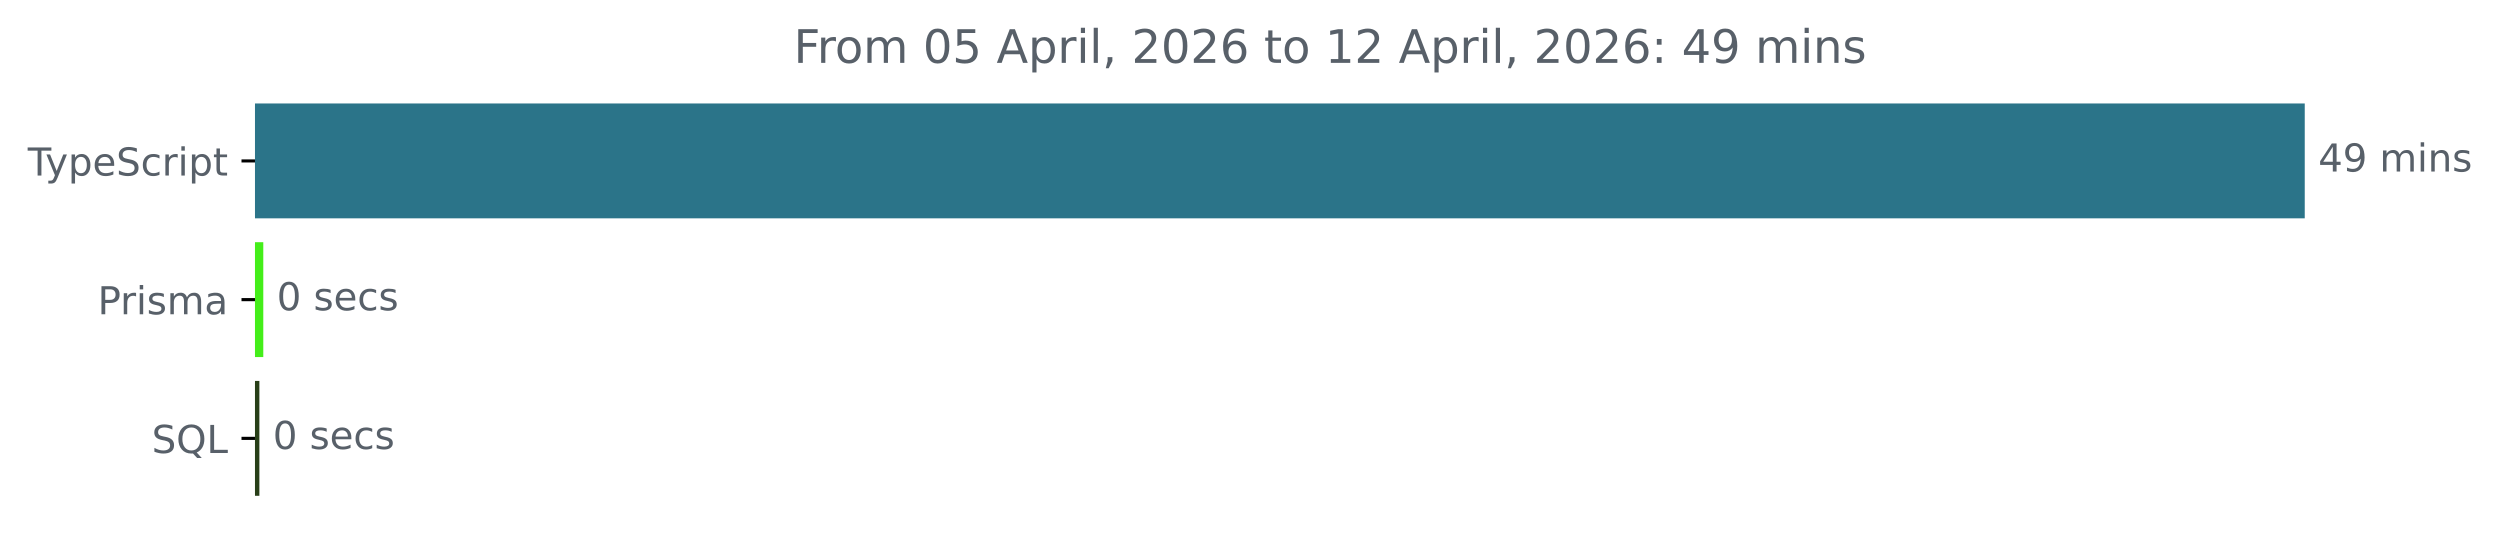
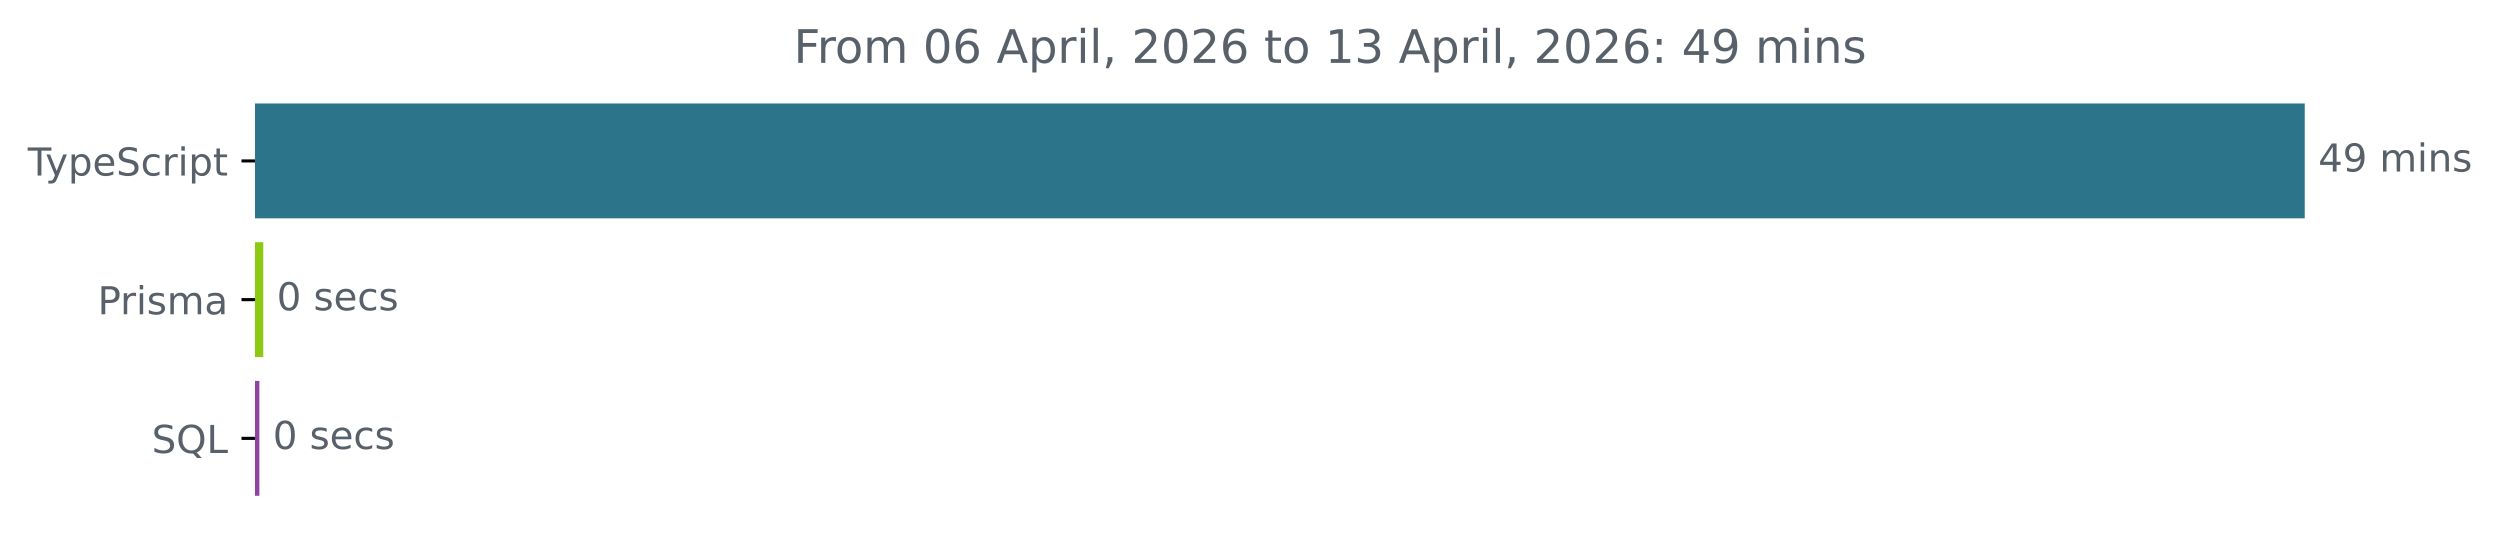
<svg xmlns="http://www.w3.org/2000/svg" xmlns:xlink="http://www.w3.org/1999/xlink" width="648.768pt" height="140.398pt" viewBox="0 0 648.768 140.398" version="1.1">
  <defs>
    <style type="text/css">*{stroke-linejoin: round; stroke-linecap: butt}</style>
  </defs>
  <g id="figure_1">
    <g id="patch_1">
      <path d="M -0 140.398  L 648.768 140.398  L 648.768 0  L -0 0  L -0 140.398  z " style="fill: none" />
    </g>
    <g id="axes_1">
      <g id="patch_2">
-         <path d="M 66.17 27.358  L 597.599 27.358  L 597.599 56.158  L 66.17 56.158  z " clip-path="url(#pfc68837ea6)" style="fill: #2b7489; stroke: #2b7489; stroke-linejoin: miter" />
+         <path d="M 66.17 27.358  L 597.599 27.358  L 597.599 56.158  L 66.17 56.158  z " clip-path="url(#pf535bb0d8e)" style="fill: #2b7489; stroke: #2b7489; stroke-linejoin: miter" />
      </g>
      <g id="patch_3">
-         <path d="M 66.17 63.358  L 67.825 63.358  L 67.825 92.158  L 66.17 92.158  z " clip-path="url(#pfc68837ea6)" style="fill: #44ee1a; stroke: #44ee1a; stroke-linejoin: miter" />
+         <path d="M 66.17 63.358  L 67.825 63.358  L 67.825 92.158  L 66.17 92.158  z " clip-path="url(#pf535bb0d8e)" style="fill: #8dc912; stroke: #8dc912; stroke-linejoin: miter" />
      </g>
      <g id="patch_4">
-         <path d="M 66.17 99.358  L 66.811 99.358  L 66.811 128.158  L 66.17 128.158  z " clip-path="url(#pfc68837ea6)" style="fill: #283f18; stroke: #283f18; stroke-linejoin: miter" />
+         <path d="M 66.17 99.358  L 66.811 99.358  L 66.811 128.158  L 66.17 128.158  z " clip-path="url(#pf535bb0d8e)" style="fill: #9043a1; stroke: #9043a1; stroke-linejoin: miter" />
      </g>
      <g id="matplotlib.axis_1" />
      <g id="matplotlib.axis_2">
        <g id="ytick_1">
          <g id="line2d_1">
            <defs>
-               <path id="m2e05e251cb" d="M 0 0  L -3.5 0  " style="stroke: #000000; stroke-width: 0.8" />
+               <path id="m8735fd7e28" d="M 0 0  L -3.5 0  " style="stroke: #000000; stroke-width: 0.8" />
            </defs>
            <g>
-               <use xlink:href="#m2e05e251cb" x="66.17" y="41.758" style="stroke: #000000; stroke-width: 0.8" />
+               <use xlink:href="#m8735fd7e28" x="66.17" y="41.758" style="stroke: #000000; stroke-width: 0.8" />
            </g>
          </g>
          <g id="text_1">
            <g style="fill: #586069" transform="translate(7.2 45.55734) scale(0.1 -0.1)">
              <defs>
                <path id="DejaVuSans-54" d="M -19 4666  L 3928 4666  L 3928 4134  L 2272 4134  L 2272 0  L 1638 0  L 1638 4134  L -19 4134  L -19 4666  z " transform="scale(0.015625)" />
                <path id="DejaVuSans-79" d="M 2059 -325  Q 1816 -950 1584 -1140  Q 1353 -1331 966 -1331  L 506 -1331  L 506 -850  L 844 -850  Q 1081 -850 1212 -737  Q 1344 -625 1503 -206  L 1606 56  L 191 3500  L 800 3500  L 1894 763  L 2988 3500  L 3597 3500  L 2059 -325  z " transform="scale(0.015625)" />
                <path id="DejaVuSans-70" d="M 1159 525  L 1159 -1331  L 581 -1331  L 581 3500  L 1159 3500  L 1159 2969  Q 1341 3281 1617 3432  Q 1894 3584 2278 3584  Q 2916 3584 3314 3078  Q 3713 2572 3713 1747  Q 3713 922 3314 415  Q 2916 -91 2278 -91  Q 1894 -91 1617 61  Q 1341 213 1159 525  z M 3116 1747  Q 3116 2381 2855 2742  Q 2594 3103 2138 3103  Q 1681 3103 1420 2742  Q 1159 2381 1159 1747  Q 1159 1113 1420 752  Q 1681 391 2138 391  Q 2594 391 2855 752  Q 3116 1113 3116 1747  z " transform="scale(0.015625)" />
                <path id="DejaVuSans-65" d="M 3597 1894  L 3597 1613  L 953 1613  Q 991 1019 1311 708  Q 1631 397 2203 397  Q 2534 397 2845 478  Q 3156 559 3463 722  L 3463 178  Q 3153 47 2828 -22  Q 2503 -91 2169 -91  Q 1331 -91 842 396  Q 353 884 353 1716  Q 353 2575 817 3079  Q 1281 3584 2069 3584  Q 2775 3584 3186 3129  Q 3597 2675 3597 1894  z M 3022 2063  Q 3016 2534 2758 2815  Q 2500 3097 2075 3097  Q 1594 3097 1305 2825  Q 1016 2553 972 2059  L 3022 2063  z " transform="scale(0.015625)" />
                <path id="DejaVuSans-53" d="M 3425 4513  L 3425 3897  Q 3066 4069 2747 4153  Q 2428 4238 2131 4238  Q 1616 4238 1336 4038  Q 1056 3838 1056 3469  Q 1056 3159 1242 3001  Q 1428 2844 1947 2747  L 2328 2669  Q 3034 2534 3370 2195  Q 3706 1856 3706 1288  Q 3706 609 3251 259  Q 2797 -91 1919 -91  Q 1588 -91 1214 -16  Q 841 59 441 206  L 441 856  Q 825 641 1194 531  Q 1563 422 1919 422  Q 2459 422 2753 634  Q 3047 847 3047 1241  Q 3047 1584 2836 1778  Q 2625 1972 2144 2069  L 1759 2144  Q 1053 2284 737 2584  Q 422 2884 422 3419  Q 422 4038 858 4394  Q 1294 4750 2059 4750  Q 2388 4750 2728 4690  Q 3069 4631 3425 4513  z " transform="scale(0.015625)" />
                <path id="DejaVuSans-63" d="M 3122 3366  L 3122 2828  Q 2878 2963 2633 3030  Q 2388 3097 2138 3097  Q 1578 3097 1268 2742  Q 959 2388 959 1747  Q 959 1106 1268 751  Q 1578 397 2138 397  Q 2388 397 2633 464  Q 2878 531 3122 666  L 3122 134  Q 2881 22 2623 -34  Q 2366 -91 2075 -91  Q 1284 -91 818 406  Q 353 903 353 1747  Q 353 2603 823 3093  Q 1294 3584 2113 3584  Q 2378 3584 2631 3529  Q 2884 3475 3122 3366  z " transform="scale(0.015625)" />
                <path id="DejaVuSans-72" d="M 2631 2963  Q 2534 3019 2420 3045  Q 2306 3072 2169 3072  Q 1681 3072 1420 2755  Q 1159 2438 1159 1844  L 1159 0  L 581 0  L 581 3500  L 1159 3500  L 1159 2956  Q 1341 3275 1631 3429  Q 1922 3584 2338 3584  Q 2397 3584 2469 3576  Q 2541 3569 2628 3553  L 2631 2963  z " transform="scale(0.015625)" />
                <path id="DejaVuSans-69" d="M 603 3500  L 1178 3500  L 1178 0  L 603 0  L 603 3500  z M 603 4863  L 1178 4863  L 1178 4134  L 603 4134  L 603 4863  z " transform="scale(0.015625)" />
                <path id="DejaVuSans-74" d="M 1172 4494  L 1172 3500  L 2356 3500  L 2356 3053  L 1172 3053  L 1172 1153  Q 1172 725 1289 603  Q 1406 481 1766 481  L 2356 481  L 2356 0  L 1766 0  Q 1100 0 847 248  Q 594 497 594 1153  L 594 3053  L 172 3053  L 172 3500  L 594 3500  L 594 4494  L 1172 4494  z " transform="scale(0.015625)" />
              </defs>
              <use xlink:href="#DejaVuSans-54" />
              <use xlink:href="#DejaVuSans-79" x="45.459" />
              <use xlink:href="#DejaVuSans-70" x="104.639" />
              <use xlink:href="#DejaVuSans-65" x="168.115" />
              <use xlink:href="#DejaVuSans-53" x="229.639" />
              <use xlink:href="#DejaVuSans-63" x="293.115" />
              <use xlink:href="#DejaVuSans-72" x="348.096" />
              <use xlink:href="#DejaVuSans-69" x="389.209" />
              <use xlink:href="#DejaVuSans-70" x="416.992" />
              <use xlink:href="#DejaVuSans-74" x="480.469" />
            </g>
          </g>
        </g>
        <g id="ytick_2">
          <g id="line2d_2">
            <g>
-               <use xlink:href="#m2e05e251cb" x="66.17" y="77.758" style="stroke: #000000; stroke-width: 0.8" />
+               <use xlink:href="#m8735fd7e28" x="66.17" y="77.758" style="stroke: #000000; stroke-width: 0.8" />
            </g>
          </g>
          <g id="text_2">
            <g style="fill: #586069" transform="translate(25.34844 81.55734) scale(0.1 -0.1)">
              <defs>
                <path id="DejaVuSans-50" d="M 1259 4147  L 1259 2394  L 2053 2394  Q 2494 2394 2734 2622  Q 2975 2850 2975 3272  Q 2975 3691 2734 3919  Q 2494 4147 2053 4147  L 1259 4147  z M 628 4666  L 2053 4666  Q 2838 4666 3239 4311  Q 3641 3956 3641 3272  Q 3641 2581 3239 2228  Q 2838 1875 2053 1875  L 1259 1875  L 1259 0  L 628 0  L 628 4666  z " transform="scale(0.015625)" />
                <path id="DejaVuSans-73" d="M 2834 3397  L 2834 2853  Q 2591 2978 2328 3040  Q 2066 3103 1784 3103  Q 1356 3103 1142 2972  Q 928 2841 928 2578  Q 928 2378 1081 2264  Q 1234 2150 1697 2047  L 1894 2003  Q 2506 1872 2764 1633  Q 3022 1394 3022 966  Q 3022 478 2636 193  Q 2250 -91 1575 -91  Q 1294 -91 989 -36  Q 684 19 347 128  L 347 722  Q 666 556 975 473  Q 1284 391 1588 391  Q 1994 391 2212 530  Q 2431 669 2431 922  Q 2431 1156 2273 1281  Q 2116 1406 1581 1522  L 1381 1569  Q 847 1681 609 1914  Q 372 2147 372 2553  Q 372 3047 722 3315  Q 1072 3584 1716 3584  Q 2034 3584 2315 3537  Q 2597 3491 2834 3397  z " transform="scale(0.015625)" />
                <path id="DejaVuSans-6d" d="M 3328 2828  Q 3544 3216 3844 3400  Q 4144 3584 4550 3584  Q 5097 3584 5394 3201  Q 5691 2819 5691 2113  L 5691 0  L 5113 0  L 5113 2094  Q 5113 2597 4934 2840  Q 4756 3084 4391 3084  Q 3944 3084 3684 2787  Q 3425 2491 3425 1978  L 3425 0  L 2847 0  L 2847 2094  Q 2847 2600 2669 2842  Q 2491 3084 2119 3084  Q 1678 3084 1418 2786  Q 1159 2488 1159 1978  L 1159 0  L 581 0  L 581 3500  L 1159 3500  L 1159 2956  Q 1356 3278 1631 3431  Q 1906 3584 2284 3584  Q 2666 3584 2933 3390  Q 3200 3197 3328 2828  z " transform="scale(0.015625)" />
                <path id="DejaVuSans-61" d="M 2194 1759  Q 1497 1759 1228 1600  Q 959 1441 959 1056  Q 959 750 1161 570  Q 1363 391 1709 391  Q 2188 391 2477 730  Q 2766 1069 2766 1631  L 2766 1759  L 2194 1759  z M 3341 1997  L 3341 0  L 2766 0  L 2766 531  Q 2569 213 2275 61  Q 1981 -91 1556 -91  Q 1019 -91 701 211  Q 384 513 384 1019  Q 384 1609 779 1909  Q 1175 2209 1959 2209  L 2766 2209  L 2766 2266  Q 2766 2663 2505 2880  Q 2244 3097 1772 3097  Q 1472 3097 1187 3025  Q 903 2953 641 2809  L 641 3341  Q 956 3463 1253 3523  Q 1550 3584 1831 3584  Q 2591 3584 2966 3190  Q 3341 2797 3341 1997  z " transform="scale(0.015625)" />
              </defs>
              <use xlink:href="#DejaVuSans-50" />
              <use xlink:href="#DejaVuSans-72" x="58.553" />
              <use xlink:href="#DejaVuSans-69" x="99.666" />
              <use xlink:href="#DejaVuSans-73" x="127.449" />
              <use xlink:href="#DejaVuSans-6d" x="179.549" />
              <use xlink:href="#DejaVuSans-61" x="276.961" />
            </g>
          </g>
        </g>
        <g id="ytick_3">
          <g id="line2d_3">
            <g>
-               <use xlink:href="#m2e05e251cb" x="66.17" y="113.758" style="stroke: #000000; stroke-width: 0.8" />
+               <use xlink:href="#m8735fd7e28" x="66.17" y="113.758" style="stroke: #000000; stroke-width: 0.8" />
            </g>
          </g>
          <g id="text_3">
            <g style="fill: #586069" transform="translate(39.37812 117.5573) scale(0.1 -0.1)">
              <defs>
                <path id="DejaVuSans-51" d="M 2522 4238  Q 1834 4238 1429 3725  Q 1025 3213 1025 2328  Q 1025 1447 1429 934  Q 1834 422 2522 422  Q 3209 422 3611 934  Q 4013 1447 4013 2328  Q 4013 3213 3611 3725  Q 3209 4238 2522 4238  z M 3406 84  L 4238 -825  L 3475 -825  L 2784 -78  Q 2681 -84 2626 -87  Q 2572 -91 2522 -91  Q 1538 -91 948 567  Q 359 1225 359 2328  Q 359 3434 948 4092  Q 1538 4750 2522 4750  Q 3503 4750 4090 4092  Q 4678 3434 4678 2328  Q 4678 1516 4351 937  Q 4025 359 3406 84  z " transform="scale(0.015625)" />
                <path id="DejaVuSans-4c" d="M 628 4666  L 1259 4666  L 1259 531  L 3531 531  L 3531 0  L 628 0  L 628 4666  z " transform="scale(0.015625)" />
              </defs>
              <use xlink:href="#DejaVuSans-53" />
              <use xlink:href="#DejaVuSans-51" x="63.477" />
              <use xlink:href="#DejaVuSans-4c" x="142.188" />
            </g>
          </g>
        </g>
      </g>
      <g id="text_4">
        <g style="fill: #586069" transform="translate(601.5989 44.5175) scale(0.1 -0.1)">
          <defs>
            <path id="DejaVuSans-34" d="M 2419 4116  L 825 1625  L 2419 1625  L 2419 4116  z M 2253 4666  L 3047 4666  L 3047 1625  L 3713 1625  L 3713 1100  L 3047 1100  L 3047 0  L 2419 0  L 2419 1100  L 313 1100  L 313 1709  L 2253 4666  z " transform="scale(0.015625)" />
            <path id="DejaVuSans-39" d="M 703 97  L 703 672  Q 941 559 1184 500  Q 1428 441 1663 441  Q 2288 441 2617 861  Q 2947 1281 2994 2138  Q 2813 1869 2534 1725  Q 2256 1581 1919 1581  Q 1219 1581 811 2004  Q 403 2428 403 3163  Q 403 3881 828 4315  Q 1253 4750 1959 4750  Q 2769 4750 3195 4129  Q 3622 3509 3622 2328  Q 3622 1225 3098 567  Q 2575 -91 1691 -91  Q 1453 -91 1209 -44  Q 966 3 703 97  z M 1959 2075  Q 2384 2075 2632 2365  Q 2881 2656 2881 3163  Q 2881 3666 2632 3958  Q 2384 4250 1959 4250  Q 1534 4250 1286 3958  Q 1038 3666 1038 3163  Q 1038 2656 1286 2365  Q 1534 2075 1959 2075  z " transform="scale(0.015625)" />
            <path id="DejaVuSans-20" transform="scale(0.015625)" />
            <path id="DejaVuSans-6e" d="M 3513 2113  L 3513 0  L 2938 0  L 2938 2094  Q 2938 2591 2744 2837  Q 2550 3084 2163 3084  Q 1697 3084 1428 2787  Q 1159 2491 1159 1978  L 1159 0  L 581 0  L 581 3500  L 1159 3500  L 1159 2956  Q 1366 3272 1645 3428  Q 1925 3584 2291 3584  Q 2894 3584 3203 3211  Q 3513 2838 3513 2113  z " transform="scale(0.015625)" />
          </defs>
          <use xlink:href="#DejaVuSans-34" />
          <use xlink:href="#DejaVuSans-39" x="63.623" />
          <use xlink:href="#DejaVuSans-20" x="127.246" />
          <use xlink:href="#DejaVuSans-6d" x="159.033" />
          <use xlink:href="#DejaVuSans-69" x="256.445" />
          <use xlink:href="#DejaVuSans-6e" x="284.229" />
          <use xlink:href="#DejaVuSans-73" x="347.607" />
        </g>
      </g>
      <g id="text_5">
        <g style="fill: #586069" transform="translate(71.82486 80.5175) scale(0.1 -0.1)">
          <defs>
            <path id="DejaVuSans-30" d="M 2034 4250  Q 1547 4250 1301 3770  Q 1056 3291 1056 2328  Q 1056 1369 1301 889  Q 1547 409 2034 409  Q 2525 409 2770 889  Q 3016 1369 3016 2328  Q 3016 3291 2770 3770  Q 2525 4250 2034 4250  z M 2034 4750  Q 2819 4750 3233 4129  Q 3647 3509 3647 2328  Q 3647 1150 3233 529  Q 2819 -91 2034 -91  Q 1250 -91 836 529  Q 422 1150 422 2328  Q 422 3509 836 4129  Q 1250 4750 2034 4750  z " transform="scale(0.015625)" />
          </defs>
          <use xlink:href="#DejaVuSans-30" />
          <use xlink:href="#DejaVuSans-20" x="63.623" />
          <use xlink:href="#DejaVuSans-73" x="95.41" />
          <use xlink:href="#DejaVuSans-65" x="147.51" />
          <use xlink:href="#DejaVuSans-63" x="209.033" />
          <use xlink:href="#DejaVuSans-73" x="264.014" />
        </g>
      </g>
      <g id="text_6">
        <g style="fill: #586069" transform="translate(70.81078 116.5175) scale(0.1 -0.1)">
          <use xlink:href="#DejaVuSans-30" />
          <use xlink:href="#DejaVuSans-20" x="63.623" />
          <use xlink:href="#DejaVuSans-73" x="95.41" />
          <use xlink:href="#DejaVuSans-65" x="147.51" />
          <use xlink:href="#DejaVuSans-63" x="209.033" />
          <use xlink:href="#DejaVuSans-73" x="264.014" />
        </g>
      </g>
      <g id="text_7">
        <g style="fill: #586069" transform="translate(205.975 16.31812) scale(0.12 -0.12)">
          <defs>
            <path id="DejaVuSans-46" d="M 628 4666  L 3309 4666  L 3309 4134  L 1259 4134  L 1259 2759  L 3109 2759  L 3109 2228  L 1259 2228  L 1259 0  L 628 0  L 628 4666  z " transform="scale(0.015625)" />
            <path id="DejaVuSans-6f" d="M 1959 3097  Q 1497 3097 1228 2736  Q 959 2375 959 1747  Q 959 1119 1226 758  Q 1494 397 1959 397  Q 2419 397 2687 759  Q 2956 1122 2956 1747  Q 2956 2369 2687 2733  Q 2419 3097 1959 3097  z M 1959 3584  Q 2709 3584 3137 3096  Q 3566 2609 3566 1747  Q 3566 888 3137 398  Q 2709 -91 1959 -91  Q 1206 -91 779 398  Q 353 888 353 1747  Q 353 2609 779 3096  Q 1206 3584 1959 3584  z " transform="scale(0.015625)" />
-             <path id="DejaVuSans-35" d="M 691 4666  L 3169 4666  L 3169 4134  L 1269 4134  L 1269 2991  Q 1406 3038 1543 3061  Q 1681 3084 1819 3084  Q 2600 3084 3056 2656  Q 3513 2228 3513 1497  Q 3513 744 3044 326  Q 2575 -91 1722 -91  Q 1428 -91 1123 -41  Q 819 9 494 109  L 494 744  Q 775 591 1075 516  Q 1375 441 1709 441  Q 2250 441 2565 725  Q 2881 1009 2881 1497  Q 2881 1984 2565 2268  Q 2250 2553 1709 2553  Q 1456 2553 1204 2497  Q 953 2441 691 2322  L 691 4666  z " transform="scale(0.015625)" />
+             <path id="DejaVuSans-36" d="M 2113 2584  Q 1688 2584 1439 2293  Q 1191 2003 1191 1497  Q 1191 994 1439 701  Q 1688 409 2113 409  Q 2538 409 2786 701  Q 3034 994 3034 1497  Q 3034 2003 2786 2293  Q 2538 2584 2113 2584  z M 3366 4563  L 3366 3988  Q 3128 4100 2886 4159  Q 2644 4219 2406 4219  Q 1781 4219 1451 3797  Q 1122 3375 1075 2522  Q 1259 2794 1537 2939  Q 1816 3084 2150 3084  Q 2853 3084 3261 2657  Q 3669 2231 3669 1497  Q 3669 778 3244 343  Q 2819 -91 2113 -91  Q 1303 -91 875 529  Q 447 1150 447 2328  Q 447 3434 972 4092  Q 1497 4750 2381 4750  Q 2619 4750 2861 4703  Q 3103 4656 3366 4563  z " transform="scale(0.015625)" />
            <path id="DejaVuSans-41" d="M 2188 4044  L 1331 1722  L 3047 1722  L 2188 4044  z M 1831 4666  L 2547 4666  L 4325 0  L 3669 0  L 3244 1197  L 1141 1197  L 716 0  L 50 0  L 1831 4666  z " transform="scale(0.015625)" />
            <path id="DejaVuSans-6c" d="M 603 4863  L 1178 4863  L 1178 0  L 603 0  L 603 4863  z " transform="scale(0.015625)" />
            <path id="DejaVuSans-2c" d="M 750 794  L 1409 794  L 1409 256  L 897 -744  L 494 -744  L 750 256  L 750 794  z " transform="scale(0.015625)" />
            <path id="DejaVuSans-32" d="M 1228 531  L 3431 531  L 3431 0  L 469 0  L 469 531  Q 828 903 1448 1529  Q 2069 2156 2228 2338  Q 2531 2678 2651 2914  Q 2772 3150 2772 3378  Q 2772 3750 2511 3984  Q 2250 4219 1831 4219  Q 1534 4219 1204 4116  Q 875 4013 500 3803  L 500 4441  Q 881 4594 1212 4672  Q 1544 4750 1819 4750  Q 2544 4750 2975 4387  Q 3406 4025 3406 3419  Q 3406 3131 3298 2873  Q 3191 2616 2906 2266  Q 2828 2175 2409 1742  Q 1991 1309 1228 531  z " transform="scale(0.015625)" />
-             <path id="DejaVuSans-36" d="M 2113 2584  Q 1688 2584 1439 2293  Q 1191 2003 1191 1497  Q 1191 994 1439 701  Q 1688 409 2113 409  Q 2538 409 2786 701  Q 3034 994 3034 1497  Q 3034 2003 2786 2293  Q 2538 2584 2113 2584  z M 3366 4563  L 3366 3988  Q 3128 4100 2886 4159  Q 2644 4219 2406 4219  Q 1781 4219 1451 3797  Q 1122 3375 1075 2522  Q 1259 2794 1537 2939  Q 1816 3084 2150 3084  Q 2853 3084 3261 2657  Q 3669 2231 3669 1497  Q 3669 778 3244 343  Q 2819 -91 2113 -91  Q 1303 -91 875 529  Q 447 1150 447 2328  Q 447 3434 972 4092  Q 1497 4750 2381 4750  Q 2619 4750 2861 4703  Q 3103 4656 3366 4563  z " transform="scale(0.015625)" />
            <path id="DejaVuSans-31" d="M 794 531  L 1825 531  L 1825 4091  L 703 3866  L 703 4441  L 1819 4666  L 2450 4666  L 2450 531  L 3481 531  L 3481 0  L 794 0  L 794 531  z " transform="scale(0.015625)" />
+             <path id="DejaVuSans-33" d="M 2597 2516  Q 3050 2419 3304 2112  Q 3559 1806 3559 1356  Q 3559 666 3084 287  Q 2609 -91 1734 -91  Q 1441 -91 1130 -33  Q 819 25 488 141  L 488 750  Q 750 597 1062 519  Q 1375 441 1716 441  Q 2309 441 2620 675  Q 2931 909 2931 1356  Q 2931 1769 2642 2001  Q 2353 2234 1838 2234  L 1294 2234  L 1294 2753  L 1863 2753  Q 2328 2753 2575 2939  Q 2822 3125 2822 3475  Q 2822 3834 2567 4026  Q 2313 4219 1838 4219  Q 1578 4219 1281 4162  Q 984 4106 628 3988  L 628 4550  Q 988 4650 1302 4700  Q 1616 4750 1894 4750  Q 2613 4750 3031 4423  Q 3450 4097 3450 3541  Q 3450 3153 3228 2886  Q 3006 2619 2597 2516  z " transform="scale(0.015625)" />
            <path id="DejaVuSans-3a" d="M 750 794  L 1409 794  L 1409 0  L 750 0  L 750 794  z M 750 3309  L 1409 3309  L 1409 2516  L 750 2516  L 750 3309  z " transform="scale(0.015625)" />
          </defs>
          <use xlink:href="#DejaVuSans-46" />
          <use xlink:href="#DejaVuSans-72" x="50.27" />
          <use xlink:href="#DejaVuSans-6f" x="89.133" />
          <use xlink:href="#DejaVuSans-6d" x="150.314" />
          <use xlink:href="#DejaVuSans-20" x="247.727" />
          <use xlink:href="#DejaVuSans-30" x="279.514" />
-           <use xlink:href="#DejaVuSans-35" x="343.137" />
+           <use xlink:href="#DejaVuSans-36" x="343.137" />
          <use xlink:href="#DejaVuSans-20" x="406.76" />
          <use xlink:href="#DejaVuSans-41" x="438.547" />
          <use xlink:href="#DejaVuSans-70" x="506.955" />
          <use xlink:href="#DejaVuSans-72" x="570.432" />
          <use xlink:href="#DejaVuSans-69" x="611.545" />
          <use xlink:href="#DejaVuSans-6c" x="639.328" />
          <use xlink:href="#DejaVuSans-2c" x="667.111" />
          <use xlink:href="#DejaVuSans-20" x="698.898" />
          <use xlink:href="#DejaVuSans-32" x="730.686" />
          <use xlink:href="#DejaVuSans-30" x="794.309" />
          <use xlink:href="#DejaVuSans-32" x="857.932" />
          <use xlink:href="#DejaVuSans-36" x="921.555" />
          <use xlink:href="#DejaVuSans-20" x="985.178" />
          <use xlink:href="#DejaVuSans-74" x="1016.965" />
          <use xlink:href="#DejaVuSans-6f" x="1056.174" />
          <use xlink:href="#DejaVuSans-20" x="1117.355" />
          <use xlink:href="#DejaVuSans-31" x="1149.143" />
-           <use xlink:href="#DejaVuSans-32" x="1212.766" />
+           <use xlink:href="#DejaVuSans-33" x="1212.766" />
          <use xlink:href="#DejaVuSans-20" x="1276.389" />
          <use xlink:href="#DejaVuSans-41" x="1308.176" />
          <use xlink:href="#DejaVuSans-70" x="1376.584" />
          <use xlink:href="#DejaVuSans-72" x="1440.061" />
          <use xlink:href="#DejaVuSans-69" x="1481.174" />
          <use xlink:href="#DejaVuSans-6c" x="1508.957" />
          <use xlink:href="#DejaVuSans-2c" x="1536.74" />
          <use xlink:href="#DejaVuSans-20" x="1568.527" />
          <use xlink:href="#DejaVuSans-32" x="1600.314" />
          <use xlink:href="#DejaVuSans-30" x="1663.938" />
          <use xlink:href="#DejaVuSans-32" x="1727.561" />
          <use xlink:href="#DejaVuSans-36" x="1791.184" />
          <use xlink:href="#DejaVuSans-3a" x="1854.807" />
          <use xlink:href="#DejaVuSans-20" x="1888.498" />
          <use xlink:href="#DejaVuSans-34" x="1920.285" />
          <use xlink:href="#DejaVuSans-39" x="1983.908" />
          <use xlink:href="#DejaVuSans-20" x="2047.531" />
          <use xlink:href="#DejaVuSans-6d" x="2079.318" />
          <use xlink:href="#DejaVuSans-69" x="2176.73" />
          <use xlink:href="#DejaVuSans-6e" x="2204.514" />
          <use xlink:href="#DejaVuSans-73" x="2267.893" />
        </g>
      </g>
    </g>
  </g>
  <defs>
-     <clipPath id="pfc68837ea6">
+     <clipPath id="pf535bb0d8e">
      <rect x="66.17" y="22.318" width="558" height="110.88" />
    </clipPath>
  </defs>
</svg>
